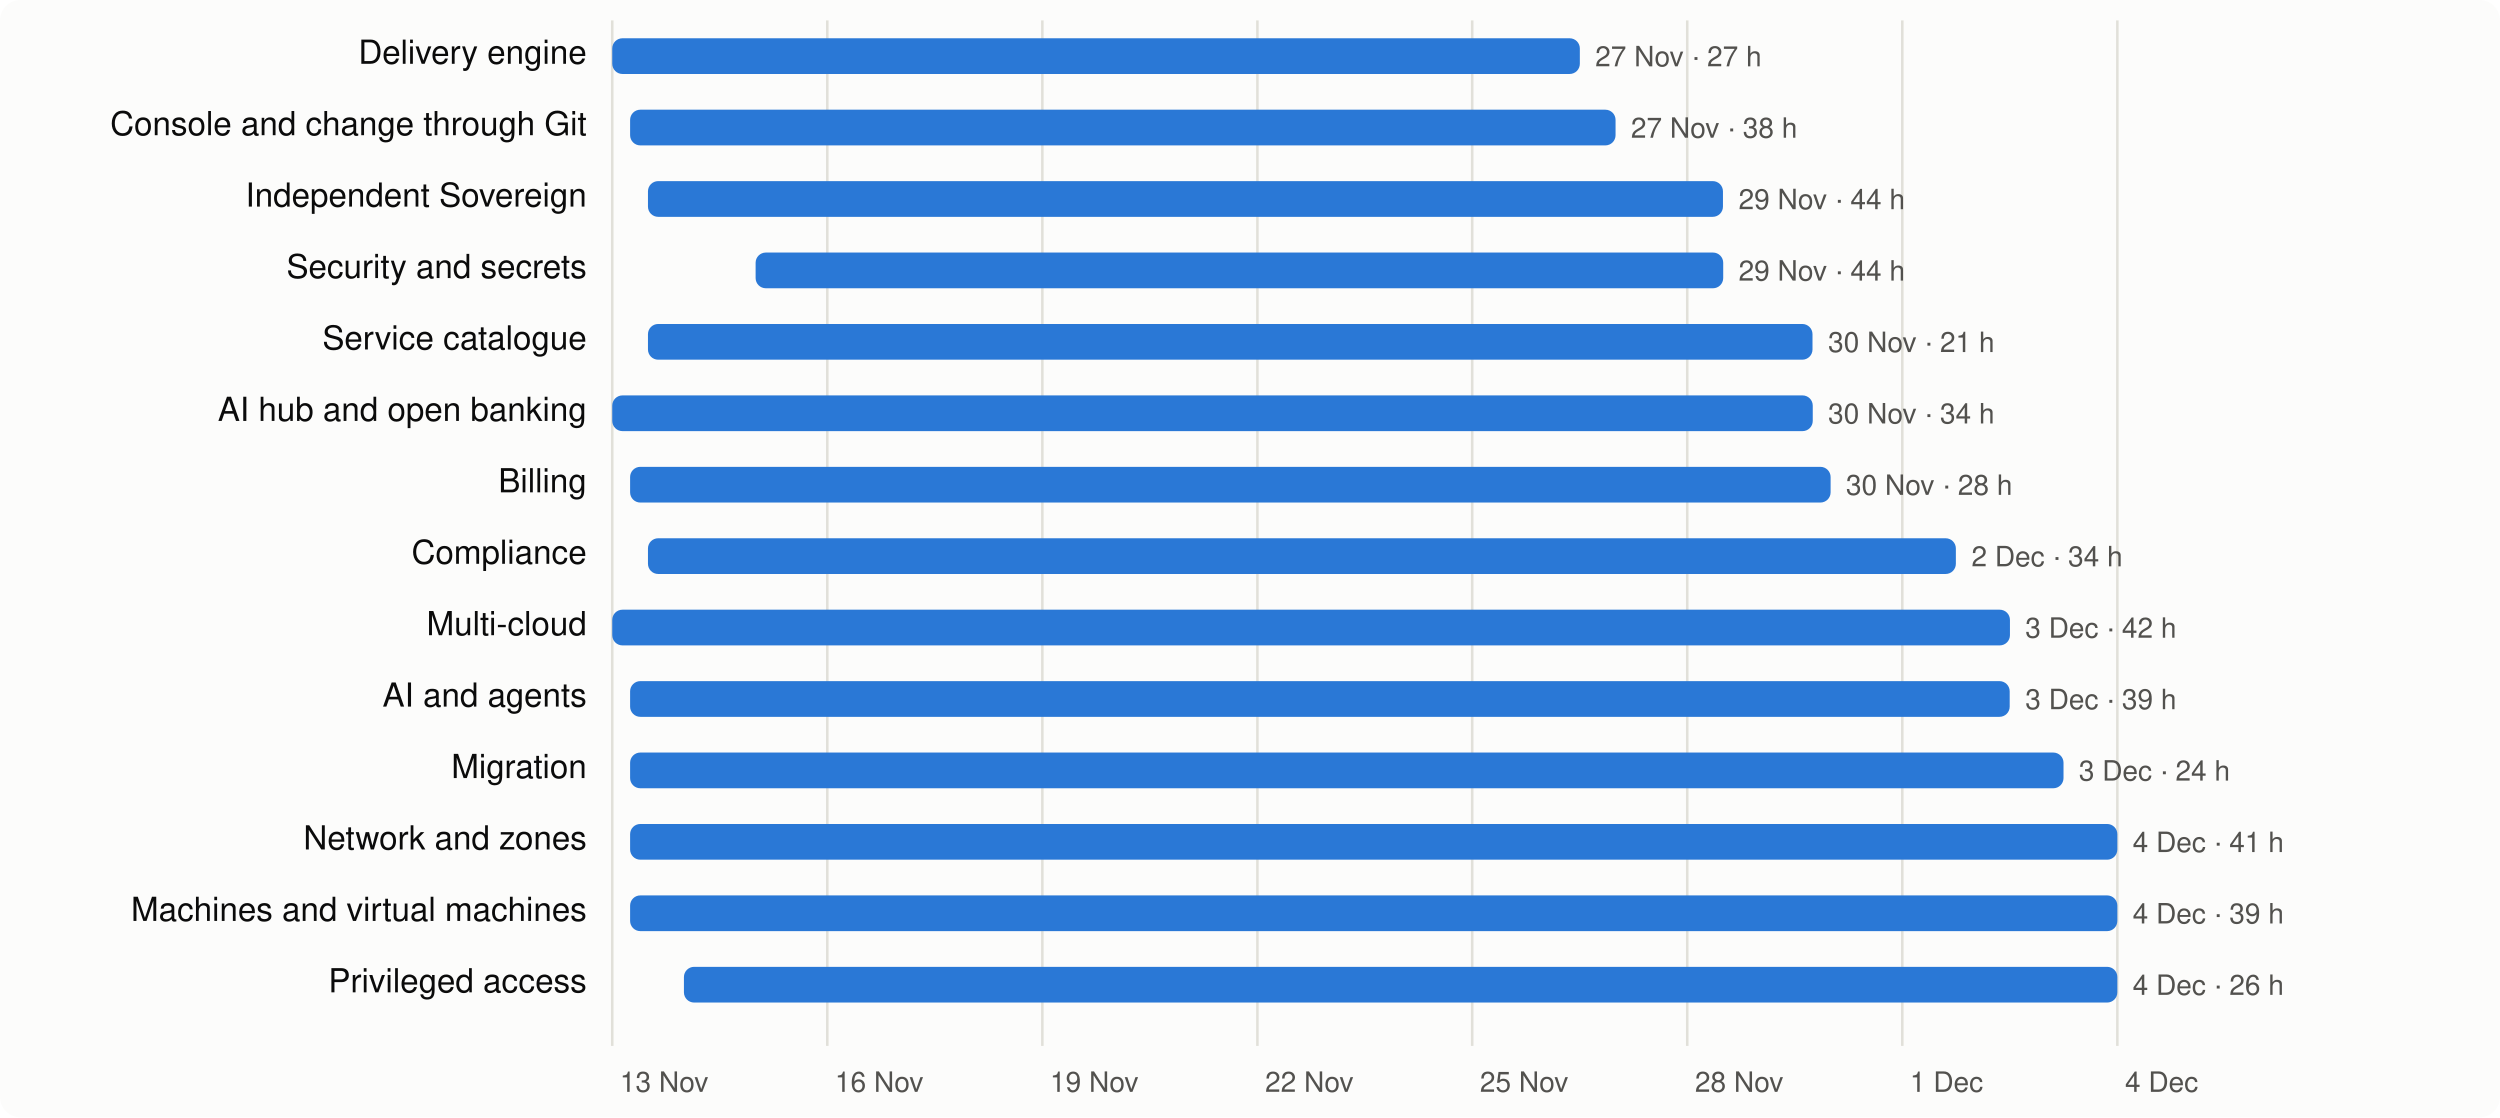
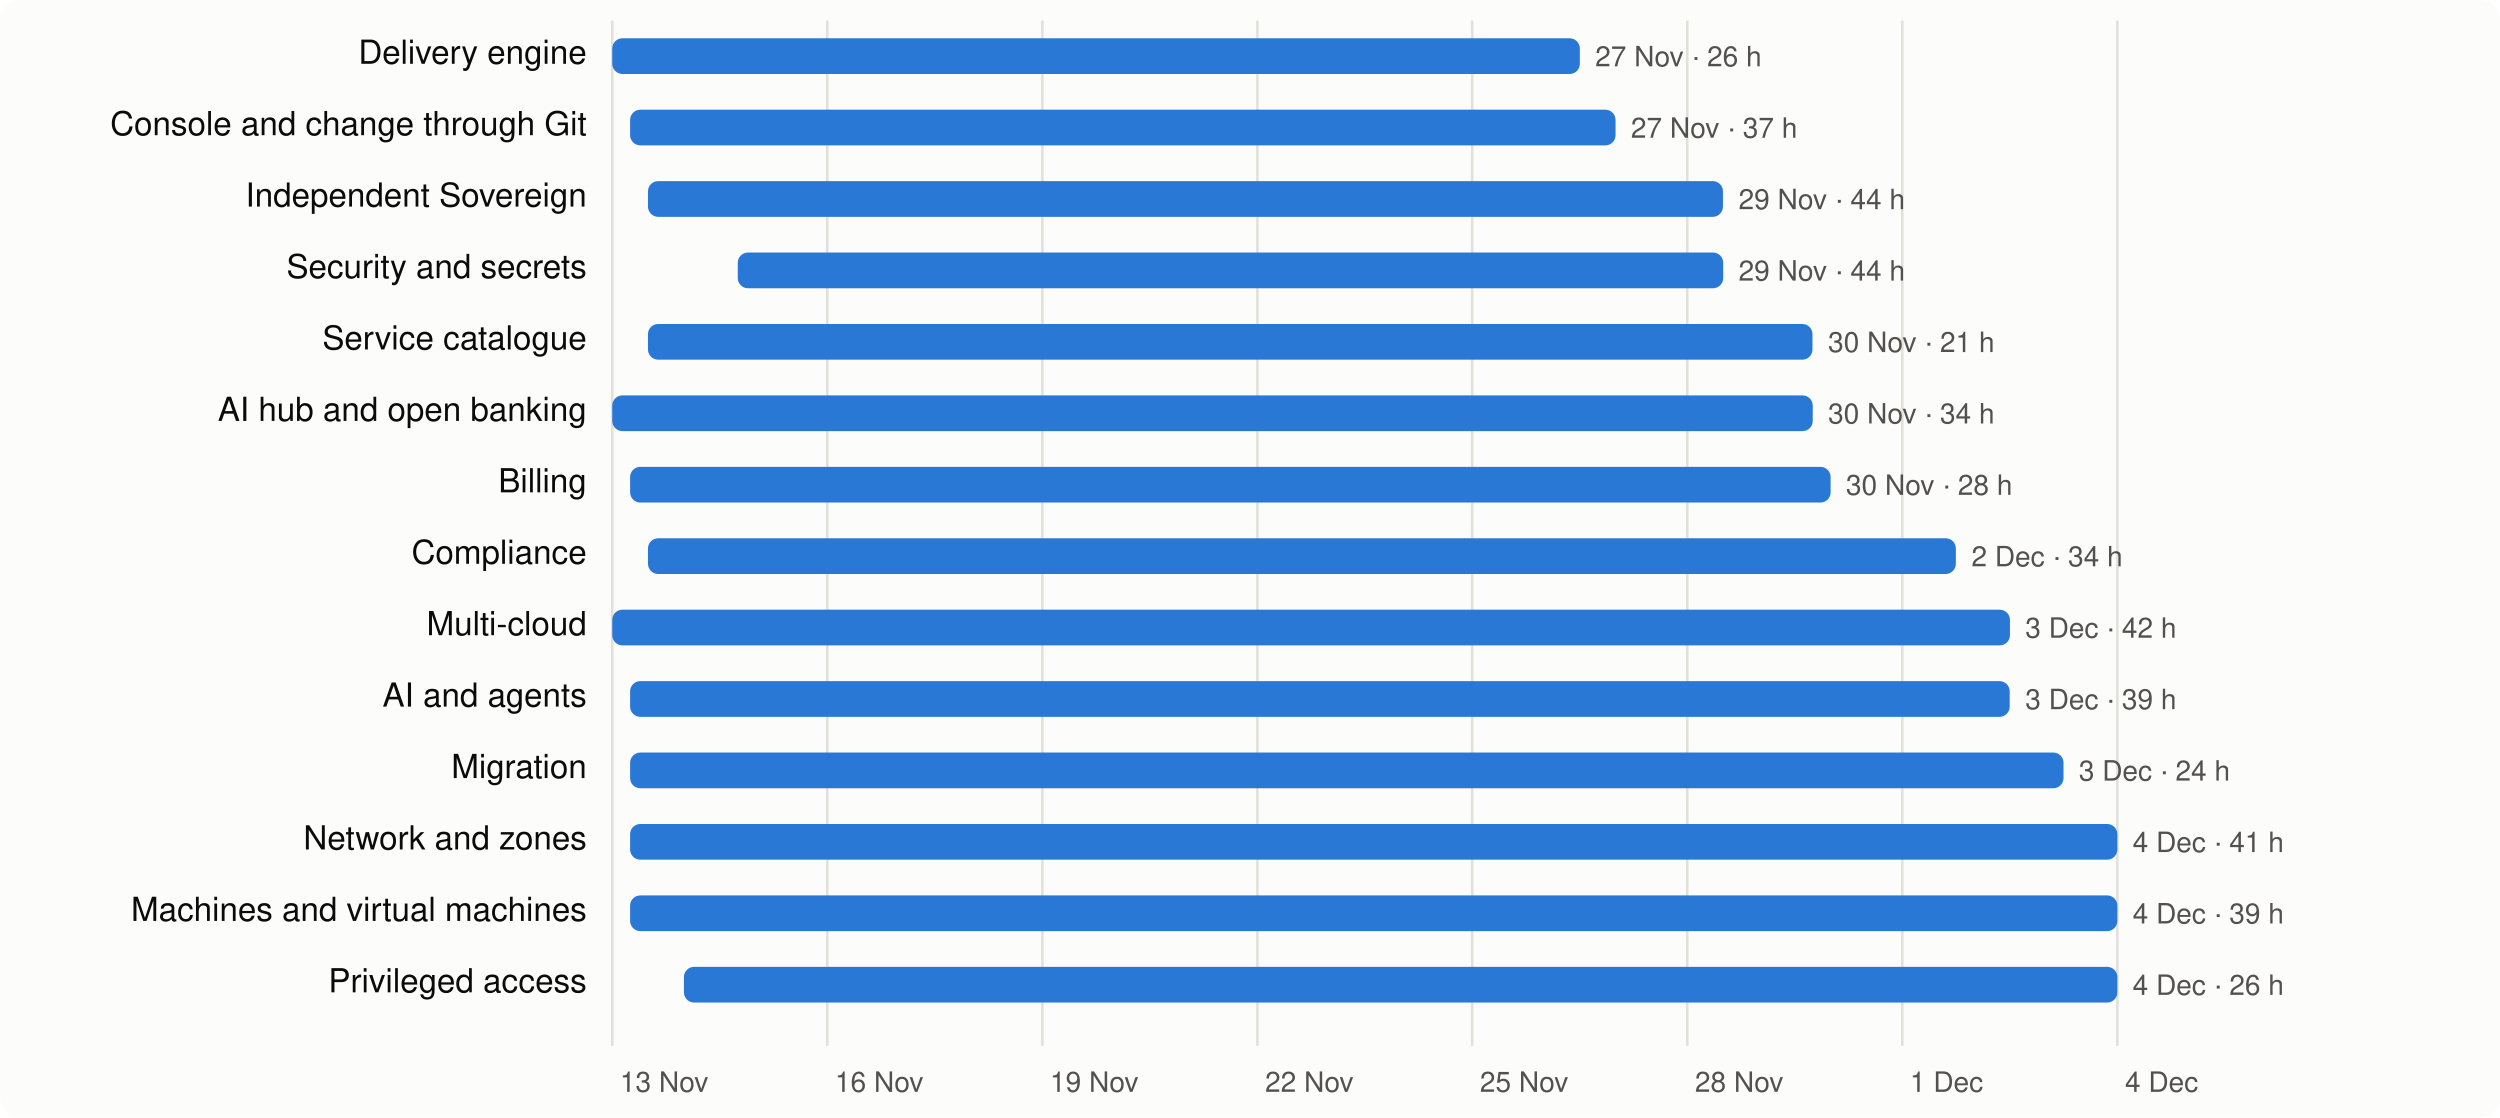
<svg xmlns="http://www.w3.org/2000/svg" viewBox="0 0 980 438" width="980" height="438" font-family="system-ui,-apple-system,Segoe UI,Helvetica,Arial,sans-serif" font-size="13">
  <rect width="980" height="438" rx="8" fill="#fcfcfb" />
  <line x1="240.0" x2="240.0" y1="8" y2="410" stroke="#e1e0d9" />
  <text x="243.0" y="428" fill="#52514e" font-size="11">13 Nov</text>
  <line x1="324.3" x2="324.3" y1="8" y2="410" stroke="#e1e0d9" />
  <text x="327.3" y="428" fill="#52514e" font-size="11">16 Nov</text>
  <line x1="408.6" x2="408.6" y1="8" y2="410" stroke="#e1e0d9" />
  <text x="411.6" y="428" fill="#52514e" font-size="11">19 Nov</text>
  <line x1="492.9" x2="492.9" y1="8" y2="410" stroke="#e1e0d9" />
  <text x="495.9" y="428" fill="#52514e" font-size="11">22 Nov</text>
  <line x1="577.1" x2="577.1" y1="8" y2="410" stroke="#e1e0d9" />
  <text x="580.1" y="428" fill="#52514e" font-size="11">25 Nov</text>
  <line x1="661.4" x2="661.4" y1="8" y2="410" stroke="#e1e0d9" />
  <text x="664.4" y="428" fill="#52514e" font-size="11">28 Nov</text>
  <line x1="745.7" x2="745.7" y1="8" y2="410" stroke="#e1e0d9" />
  <text x="748.7" y="428" fill="#52514e" font-size="11">1 Dec</text>
  <line x1="830.0" x2="830.0" y1="8" y2="410" stroke="#e1e0d9" />
  <text x="833.0" y="428" fill="#52514e" font-size="11">4 Dec</text>
  <text x="230" y="25" text-anchor="end" fill="#0b0b0b">Delivery engine</text>
  <rect x="240.0" y="15" width="379.3" height="14" rx="4" fill="#2a78d6" />
-   <text x="625.3" y="26" fill="#52514e" font-size="11">27 Nov · 27 h</text>
+   <text x="625.3" y="26" fill="#52514e" font-size="11">27 Nov · 26 h</text>
  <text x="230" y="53" text-anchor="end" fill="#0b0b0b">Console and change through Git</text>
  <rect x="247.0" y="43" width="386.3" height="14" rx="4" fill="#2a78d6" />
-   <text x="639.3" y="54" fill="#52514e" font-size="11">27 Nov · 38 h</text>
+   <text x="639.3" y="54" fill="#52514e" font-size="11">27 Nov · 37 h</text>
  <text x="230" y="81" text-anchor="end" fill="#0b0b0b">Independent Sovereign</text>
  <rect x="254.0" y="71" width="421.4" height="14" rx="4" fill="#2a78d6" />
  <text x="681.5" y="82" fill="#52514e" font-size="11">29 Nov · 44 h</text>
  <text x="230" y="109" text-anchor="end" fill="#0b0b0b">Security and secrets</text>
-   <rect x="296.2" y="99" width="379.3" height="14" rx="4" fill="#2a78d6" />
+   <rect x="289.2" y="99" width="386.3" height="14" rx="4" fill="#2a78d6" />
  <text x="681.5" y="110" fill="#52514e" font-size="11">29 Nov · 44 h</text>
  <text x="230" y="137" text-anchor="end" fill="#0b0b0b">Service catalogue</text>
  <rect x="254.0" y="127" width="456.5" height="14" rx="4" fill="#2a78d6" />
  <text x="716.6" y="138" fill="#52514e" font-size="11">30 Nov · 21 h</text>
  <text x="230" y="165" text-anchor="end" fill="#0b0b0b">AI hub and open banking</text>
  <rect x="240.0" y="155" width="470.6" height="14" rx="4" fill="#2a78d6" />
  <text x="716.6" y="166" fill="#52514e" font-size="11">30 Nov · 34 h</text>
  <text x="230" y="193" text-anchor="end" fill="#0b0b0b">Billing</text>
  <rect x="247.0" y="183" width="470.6" height="14" rx="4" fill="#2a78d6" />
  <text x="723.6" y="194" fill="#52514e" font-size="11">30 Nov · 28 h</text>
  <text x="230" y="221" text-anchor="end" fill="#0b0b0b">Compliance</text>
  <rect x="254.0" y="211" width="512.7" height="14" rx="4" fill="#2a78d6" />
  <text x="772.8" y="222" fill="#52514e" font-size="11">2 Dec · 34 h</text>
  <text x="230" y="249" text-anchor="end" fill="#0b0b0b">Multi-cloud</text>
  <rect x="240.0" y="239" width="547.9" height="14" rx="4" fill="#2a78d6" />
  <text x="793.9" y="250" fill="#52514e" font-size="11">3 Dec · 42 h</text>
  <text x="230" y="277" text-anchor="end" fill="#0b0b0b">AI and agents</text>
  <rect x="247.0" y="267" width="540.8" height="14" rx="4" fill="#2a78d6" />
  <text x="793.9" y="278" fill="#52514e" font-size="11">3 Dec · 39 h</text>
  <text x="230" y="305" text-anchor="end" fill="#0b0b0b">Migration</text>
  <rect x="247.0" y="295" width="561.9" height="14" rx="4" fill="#2a78d6" />
  <text x="814.9" y="306" fill="#52514e" font-size="11">3 Dec · 24 h</text>
  <text x="230" y="333" text-anchor="end" fill="#0b0b0b">Network and zones</text>
  <rect x="247.0" y="323" width="583.0" height="14" rx="4" fill="#2a78d6" />
  <text x="836.0" y="334" fill="#52514e" font-size="11">4 Dec · 41 h</text>
  <text x="230" y="361" text-anchor="end" fill="#0b0b0b">Machines and virtual machines</text>
  <rect x="247.0" y="351" width="583.0" height="14" rx="4" fill="#2a78d6" />
  <text x="836.0" y="362" fill="#52514e" font-size="11">4 Dec · 39 h</text>
  <text x="230" y="389" text-anchor="end" fill="#0b0b0b">Privileged access</text>
  <rect x="268.1" y="379" width="561.9" height="14" rx="4" fill="#2a78d6" />
  <text x="836.0" y="390" fill="#52514e" font-size="11">4 Dec · 26 h</text>
</svg>
